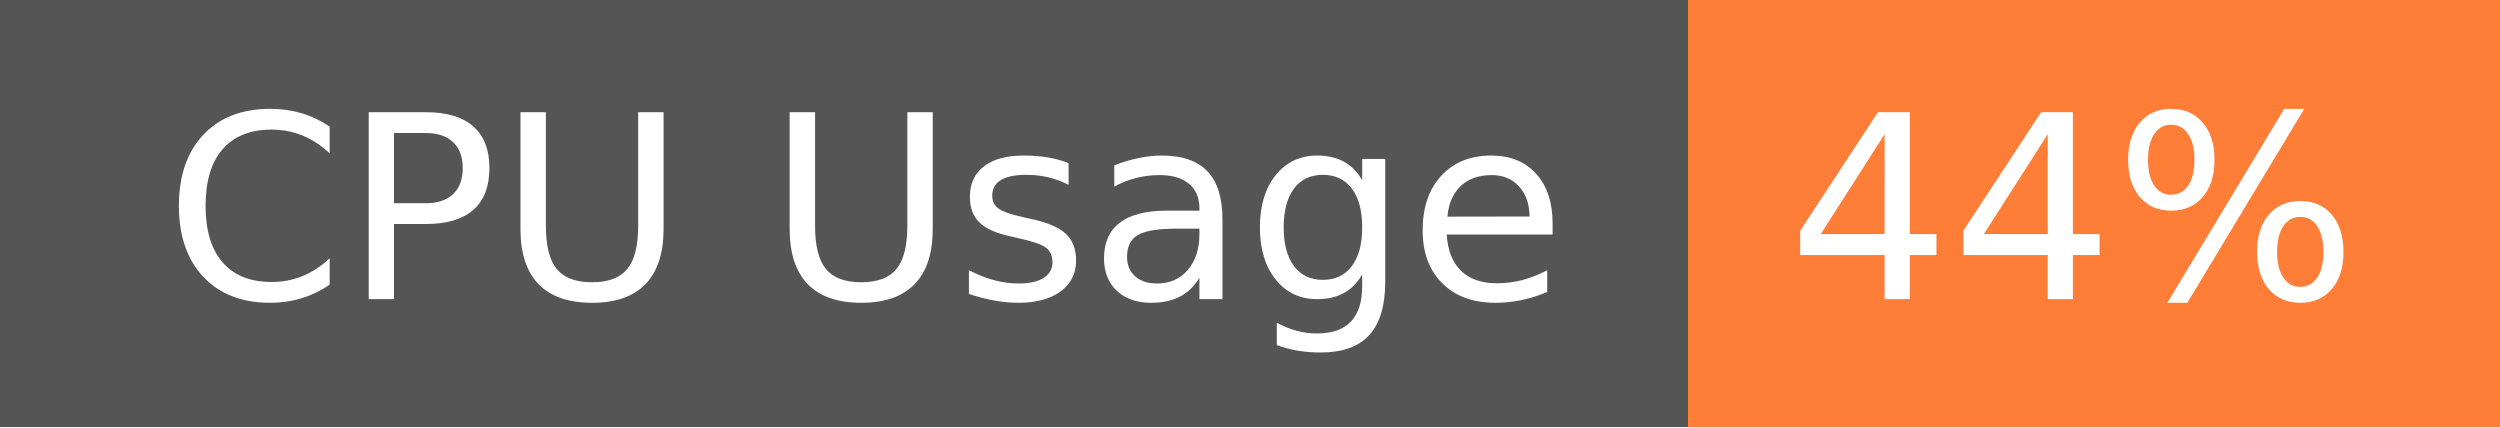
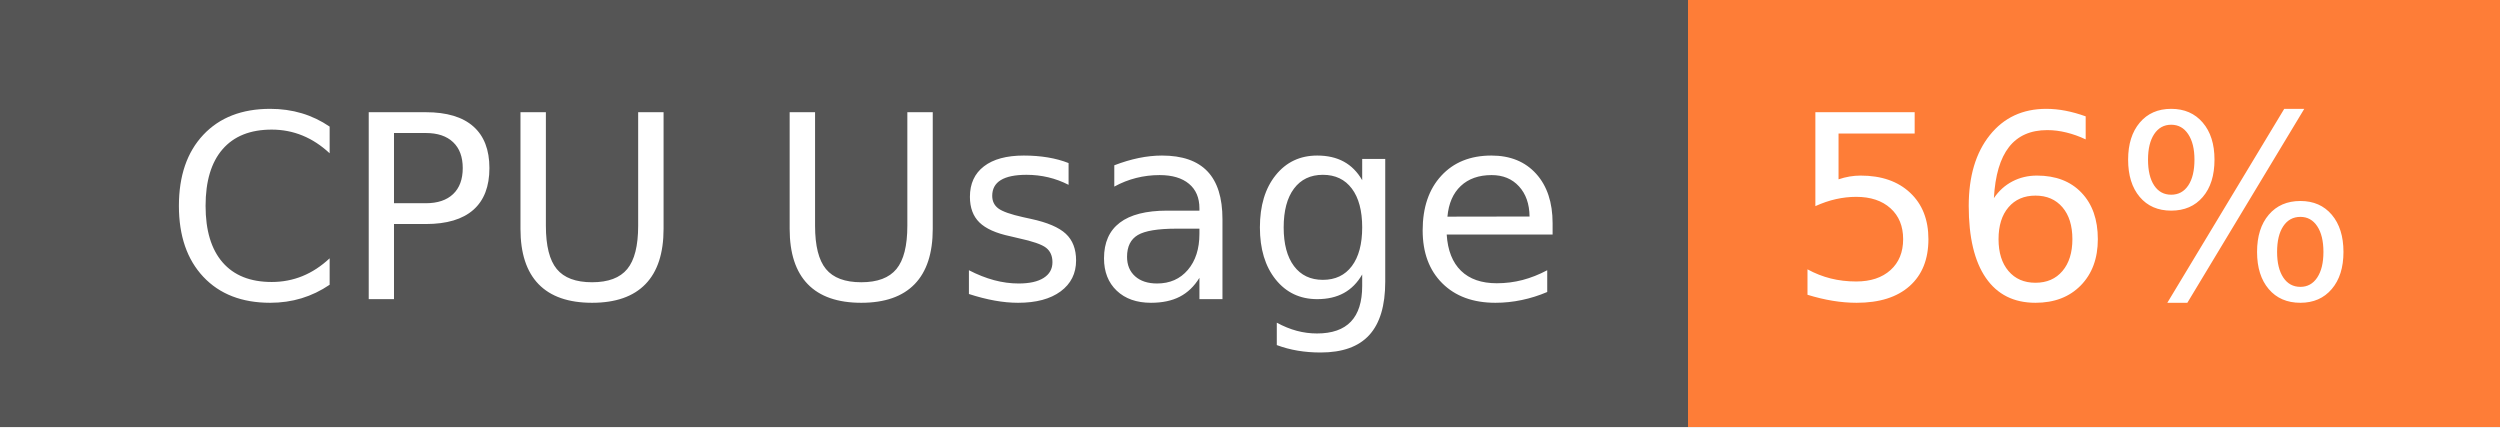
- <svg xmlns="http://www.w3.org/2000/svg" width="117" height="20" role="img" aria-label="CPU Usage: 44%">
+ <svg xmlns="http://www.w3.org/2000/svg" width="117" height="20" role="img" aria-label="CPU Usage: 56%">
  <g shape-rendering="crispEdges">
    <rect width="79" height="20" fill="#555" />
    <rect x="79" width="38" height="20" fill="#fe7d37" />
  </g>
  <g fill="#fff" text-anchor="middle" font-family="Verdana,Geneva,DejaVu Sans,sans-serif" text-rendering="geometricPrecision" font-size="120">
    <text x="405" y="140" transform="scale(.1)" fill="#fff" textLength="665">CPU Usage</text>
-     <text x="970" y="140" transform="scale(.1)" fill="#fff" textLength="276">44%</text>
+     <text x="970" y="140" transform="scale(.1)" fill="#fff" textLength="276">56%</text>
  </g>
</svg>
